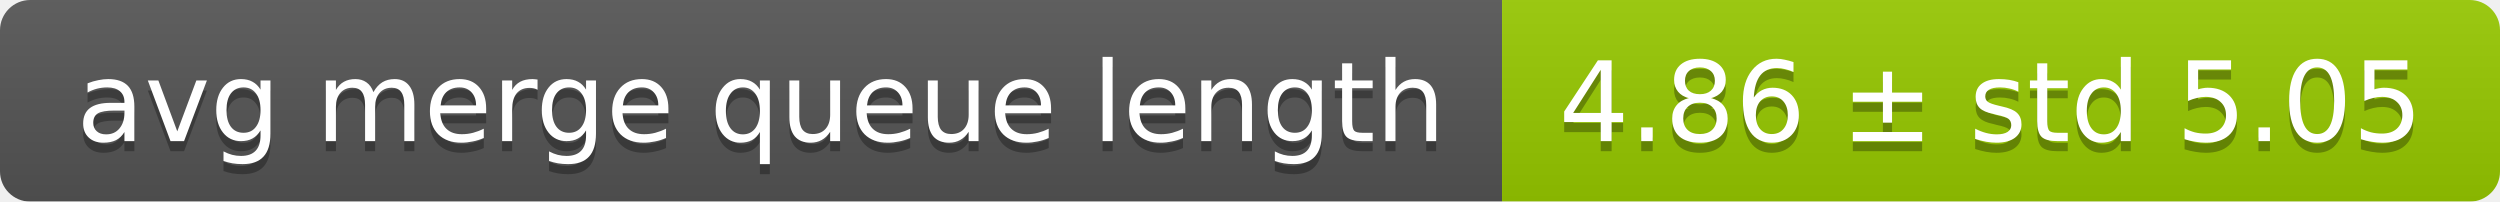
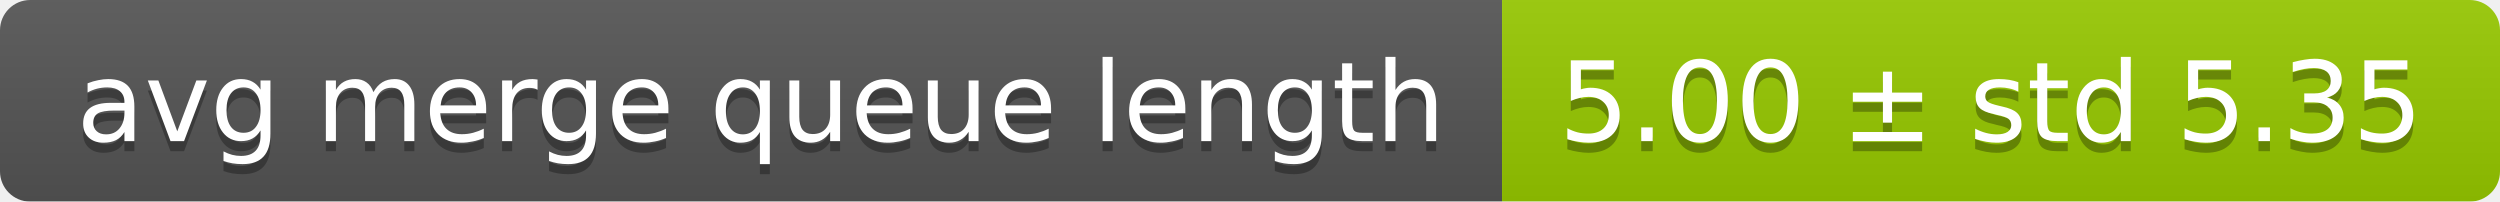
<svg xmlns="http://www.w3.org/2000/svg" width="248" height="20">
  <linearGradient id="smooth" x2="0" y2="100%">
    <stop offset="0" stop-color="#bbb" stop-opacity=".1" />
    <stop offset="1" stop-opacity=".1" />
  </linearGradient>
  <mask id="round">
    <rect width="248" height="20" rx="3" fill="#fff" />
  </mask>
  <g mask="url(#round)">
    <rect width="149" height="20" fill="#555" />
    <rect x="149" width="99" height="20" fill="#97ca00" />
    <rect width="248" height="20" fill="url(#smooth)" />
  </g>
  <g fill="#fff" text-anchor="middle" font-family="DejaVu Sans,Verdana,Geneva,sans-serif" font-size="11">
    <text x="75.5" y="15" fill="#010101" fill-opacity=".3">avg merge queue length</text>
    <text x="75.5" y="14">avg merge queue length</text>
-     <text x="197.5" y="15" fill="#010101" fill-opacity=".3">4.86 ± std 5.05</text>
-     <text x="197.5" y="14">4.86 ± std 5.05</text>
+     <text x="197.5" y="15" fill="#010101" fill-opacity=".3">5.00 ± std 5.35</text>
+     <text x="197.5" y="14">5.00 ± std 5.35</text>
  </g>
</svg>
